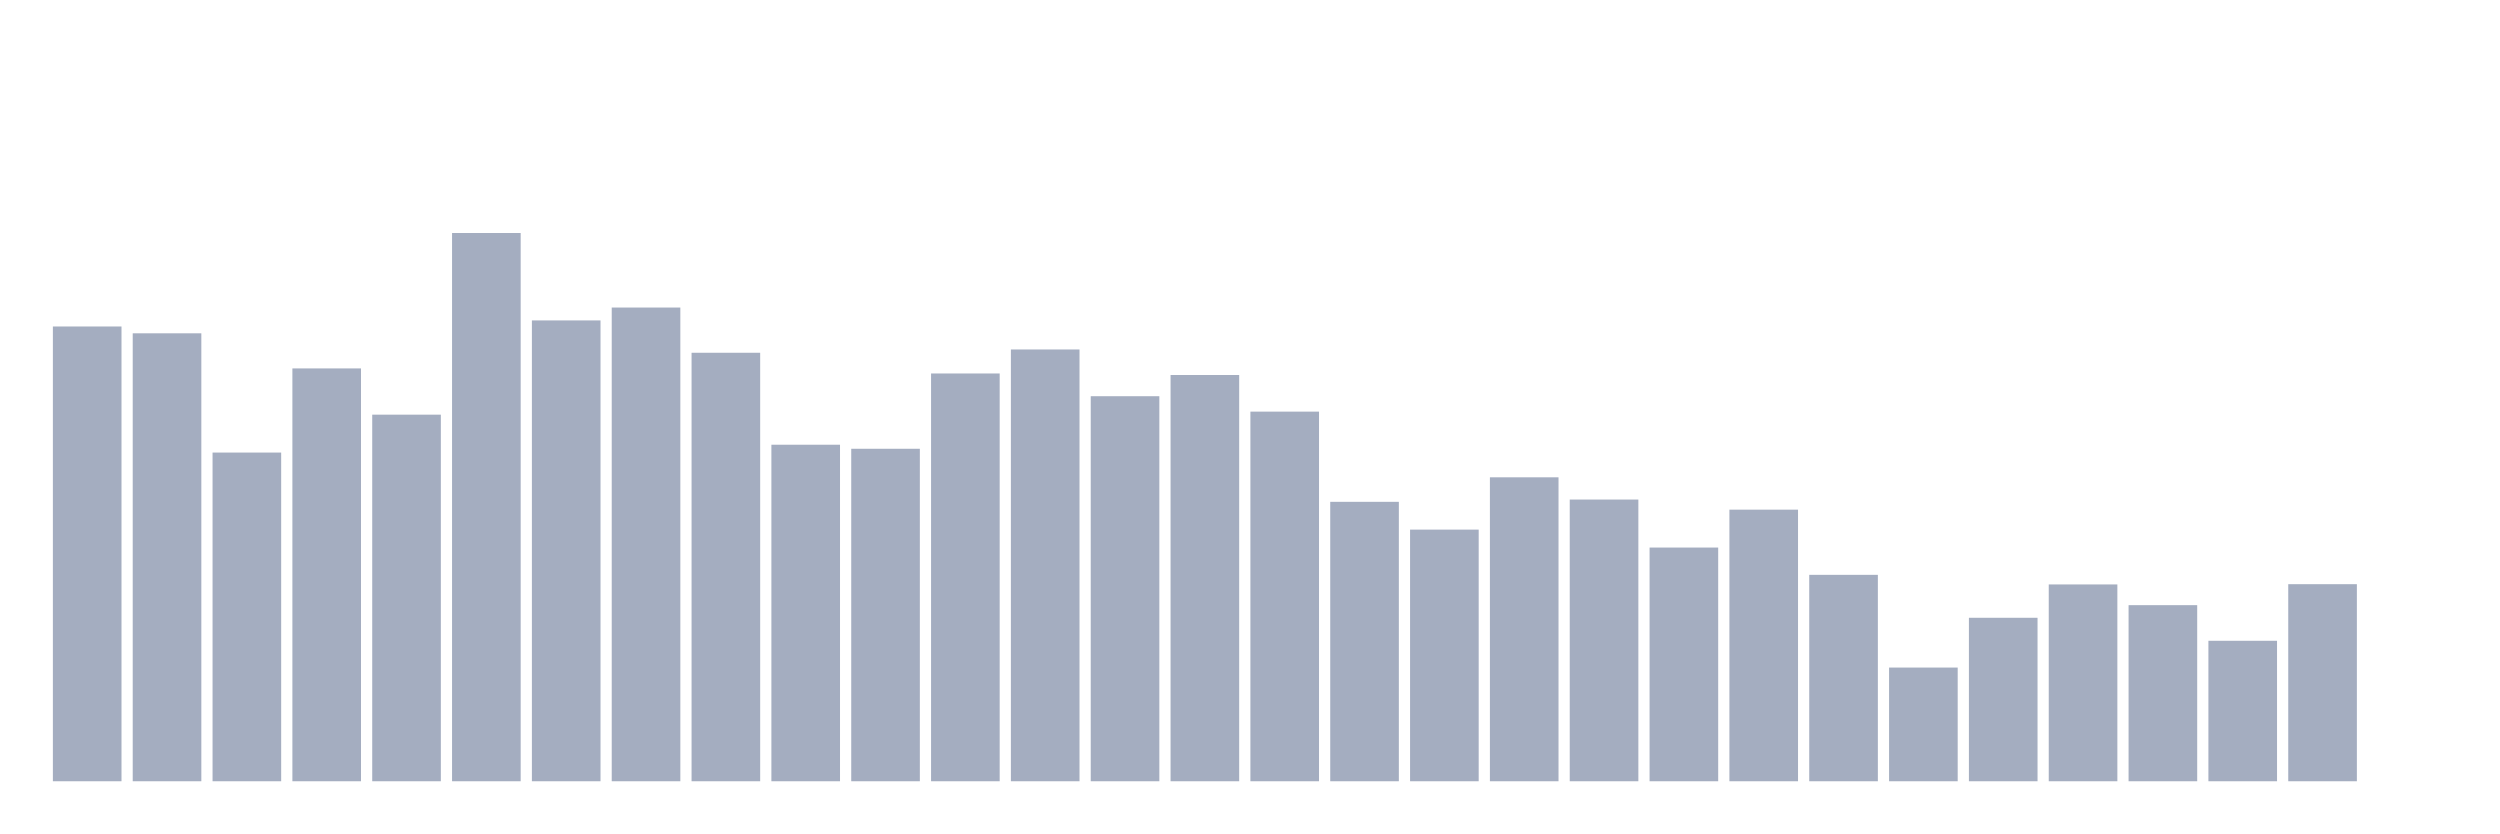
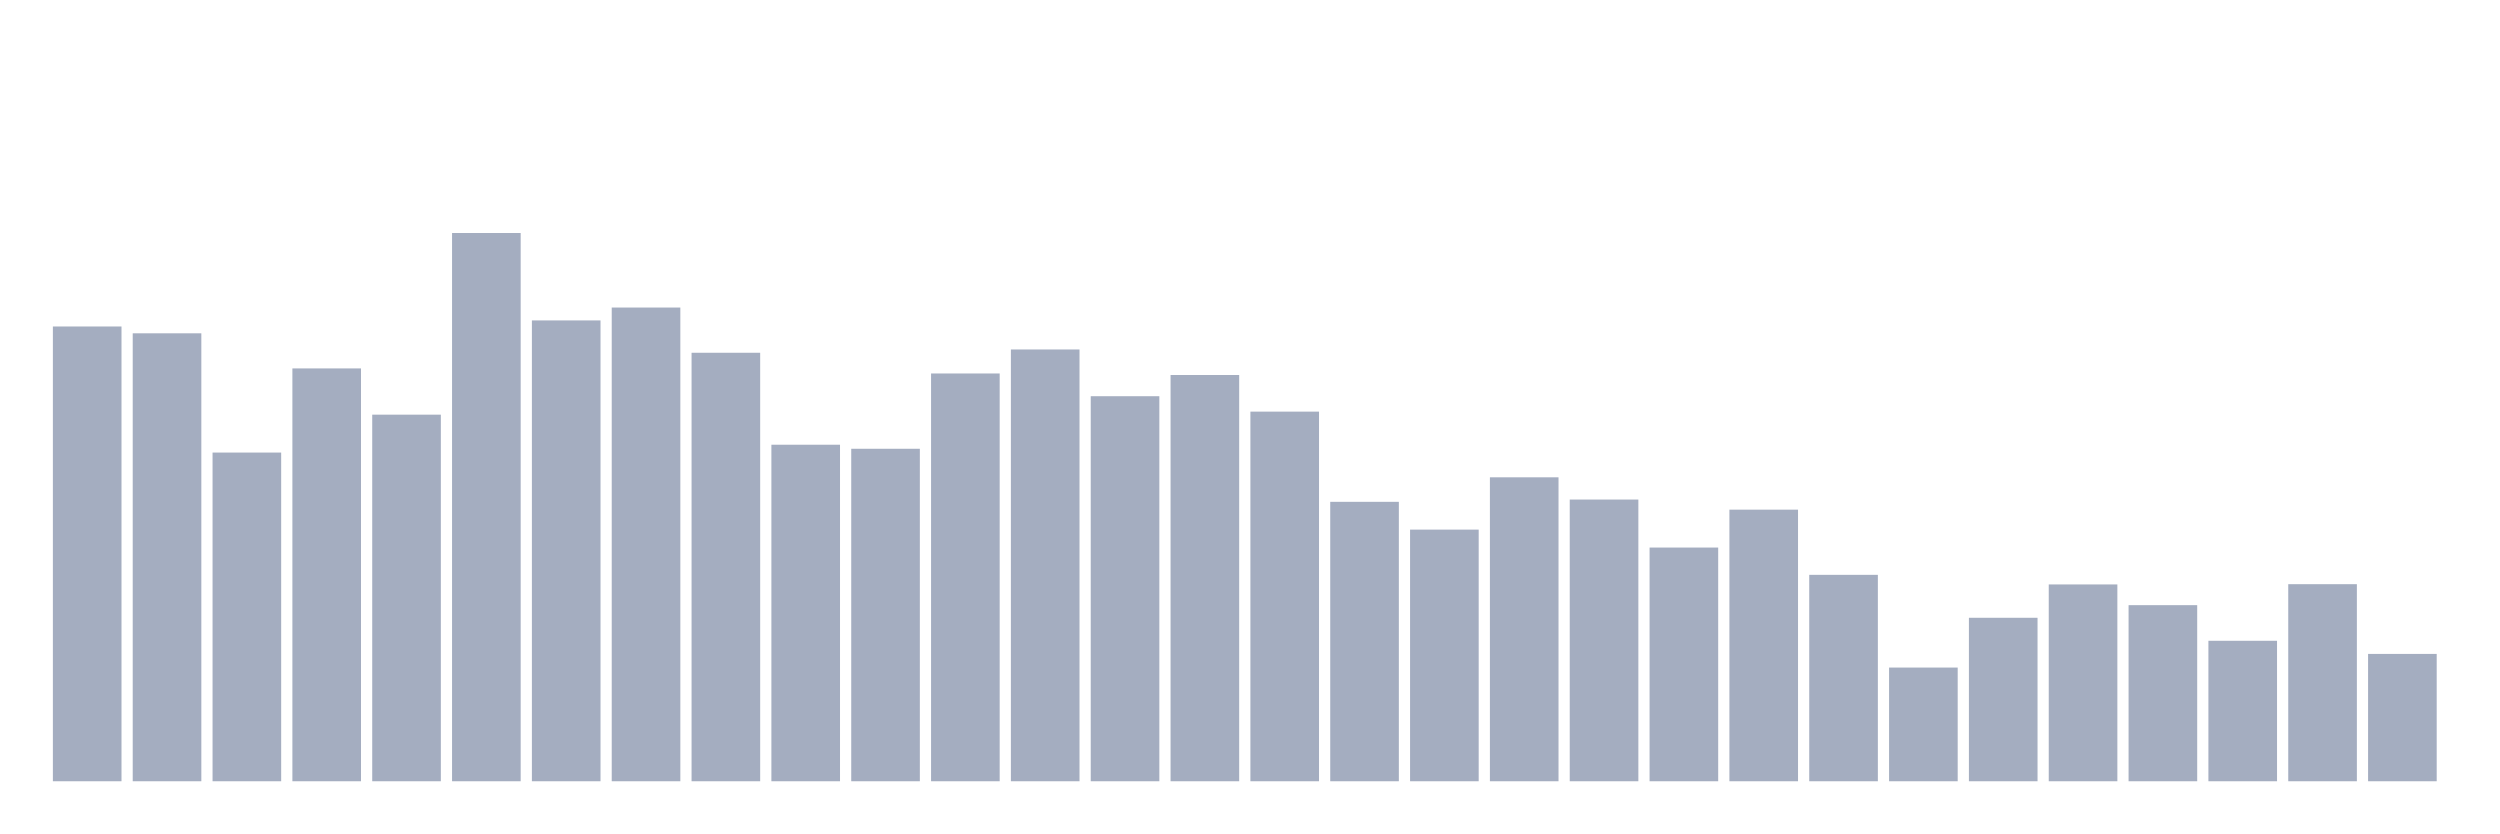
<svg xmlns="http://www.w3.org/2000/svg" viewBox="0 0 480 160">
  <g transform="translate(10,10)">
    <rect class="bar" x="0.153" width="13.175" y="52.685" height="87.315" fill="rgb(164,173,192)" />
    <rect class="bar" x="15.482" width="13.175" y="53.995" height="86.005" fill="rgb(164,173,192)" />
    <rect class="bar" x="30.81" width="13.175" y="76.891" height="63.109" fill="rgb(164,173,192)" />
    <rect class="bar" x="46.138" width="13.175" y="60.737" height="79.263" fill="rgb(164,173,192)" />
    <rect class="bar" x="61.466" width="13.175" y="69.614" height="70.386" fill="rgb(164,173,192)" />
    <rect class="bar" x="76.794" width="13.175" y="34.737" height="105.263" fill="rgb(164,173,192)" />
    <rect class="bar" x="92.123" width="13.175" y="51.521" height="88.479" fill="rgb(164,173,192)" />
    <rect class="bar" x="107.451" width="13.175" y="49.047" height="90.953" fill="rgb(164,173,192)" />
    <rect class="bar" x="122.779" width="13.175" y="57.73" height="82.27" fill="rgb(164,173,192)" />
    <rect class="bar" x="138.107" width="13.175" y="75.387" height="64.613" fill="rgb(164,173,192)" />
    <rect class="bar" x="153.436" width="13.175" y="76.163" height="63.837" fill="rgb(164,173,192)" />
    <rect class="bar" x="168.764" width="13.175" y="61.707" height="78.293" fill="rgb(164,173,192)" />
    <rect class="bar" x="184.092" width="13.175" y="57.099" height="82.901" fill="rgb(164,173,192)" />
    <rect class="bar" x="199.42" width="13.175" y="66.073" height="73.927" fill="rgb(164,173,192)" />
    <rect class="bar" x="214.748" width="13.175" y="61.999" height="78.001" fill="rgb(164,173,192)" />
    <rect class="bar" x="230.077" width="13.175" y="69.032" height="70.968" fill="rgb(164,173,192)" />
    <rect class="bar" x="245.405" width="13.175" y="86.35" height="53.65" fill="rgb(164,173,192)" />
    <rect class="bar" x="260.733" width="13.175" y="91.686" height="48.314" fill="rgb(164,173,192)" />
    <rect class="bar" x="276.061" width="13.175" y="81.644" height="58.356" fill="rgb(164,173,192)" />
    <rect class="bar" x="291.39" width="13.175" y="85.913" height="54.087" fill="rgb(164,173,192)" />
    <rect class="bar" x="306.718" width="13.175" y="95.13" height="44.87" fill="rgb(164,173,192)" />
    <rect class="bar" x="322.046" width="13.175" y="87.854" height="52.146" fill="rgb(164,173,192)" />
    <rect class="bar" x="337.374" width="13.175" y="100.369" height="39.631" fill="rgb(164,173,192)" />
    <rect class="bar" x="352.702" width="13.175" y="118.171" height="21.829" fill="rgb(164,173,192)" />
    <rect class="bar" x="368.031" width="13.175" y="108.615" height="31.385" fill="rgb(164,173,192)" />
    <rect class="bar" x="383.359" width="13.175" y="102.212" height="37.788" fill="rgb(164,173,192)" />
    <rect class="bar" x="398.687" width="13.175" y="106.19" height="33.81" fill="rgb(164,173,192)" />
    <rect class="bar" x="414.015" width="13.175" y="113.029" height="26.971" fill="rgb(164,173,192)" />
    <rect class="bar" x="429.344" width="13.175" y="102.163" height="37.837" fill="rgb(164,173,192)" />
-     <rect class="bar" x="444.672" width="13.175" y="140" height="0" fill="rgb(164,173,192)" />
+     <rect class="bar" x="444.672" width="13.175" y="115.552" height="24.448" fill="rgb(164,173,192)" />
  </g>
</svg>
